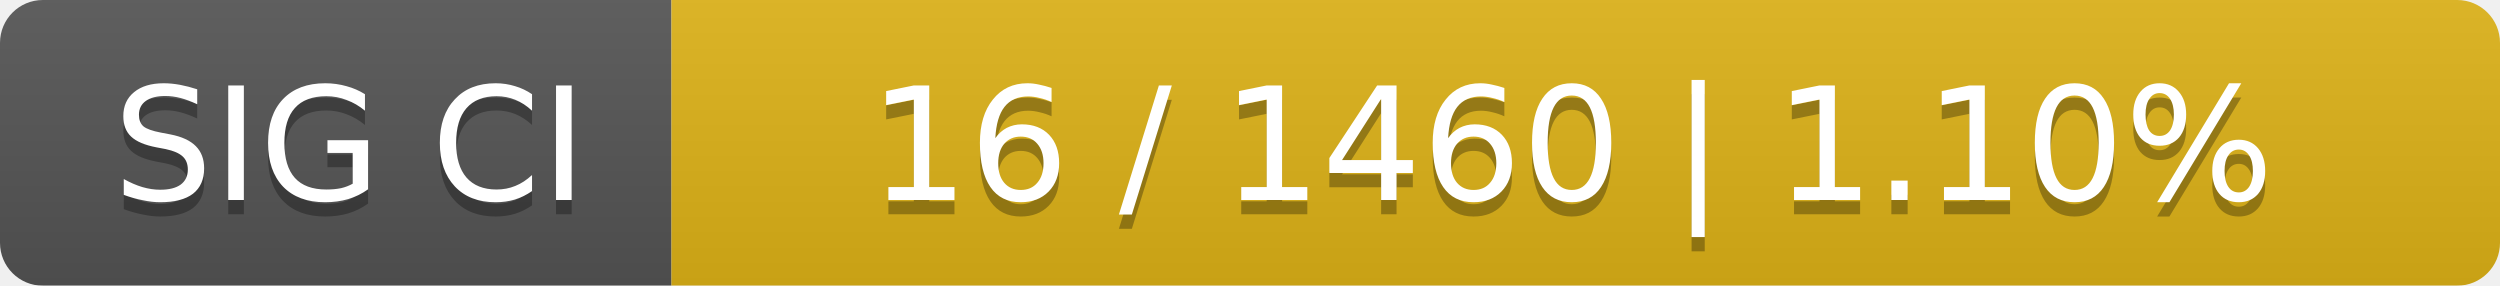
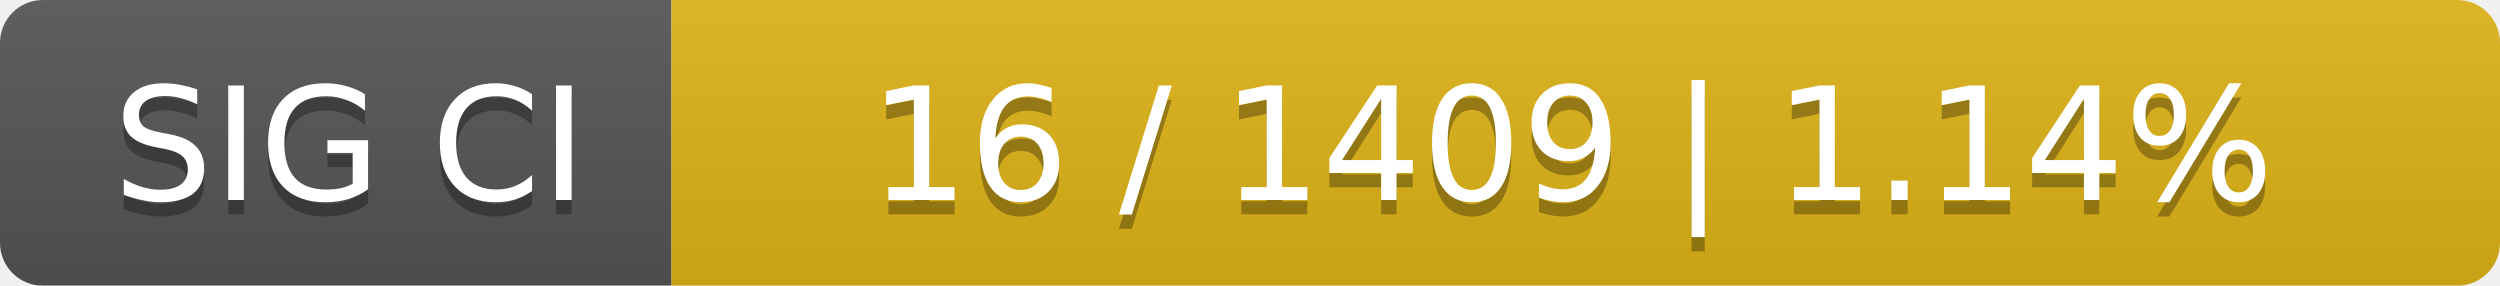
<svg xmlns="http://www.w3.org/2000/svg" width="175" height="20">
  <linearGradient id="smooth" x2="0" y2="100%">
    <stop offset="0" stop-color="#bbb" stop-opacity=".1" />
    <stop offset="1" stop-opacity=".1" />
  </linearGradient>
  <mask id="round">
    <rect width="175" height="20" rx="3" fill="#fff" />
  </mask>
  <g mask="url(#round)">
    <rect width="47" height="20" fill="#555" />
    <rect x="47" width="128" height="20" fill="#dfb317" />
    <rect width="175" height="20" fill="url(#smooth)" />
  </g>
  <g fill="#fff" text-anchor="middle" font-family="DejaVu Sans,Verdana,Geneva,sans-serif" font-size="11">
    <text x="24.5" y="15" fill="#010101" fill-opacity=".3">SIG CI</text>
    <text x="24.5" y="14">SIG CI</text>
-     <text x="110" y="15" fill="#010101" fill-opacity=".3">16 / 1460    |    1.10%</text>
-     <text x="110" y="14">16 / 1460    |    1.10%</text>
+     <text x="110" y="15" fill="#010101" fill-opacity=".3">16 / 1409    |    1.14%</text>
+     <text x="110" y="14">16 / 1409    |    1.14%</text>
  </g>
</svg>
